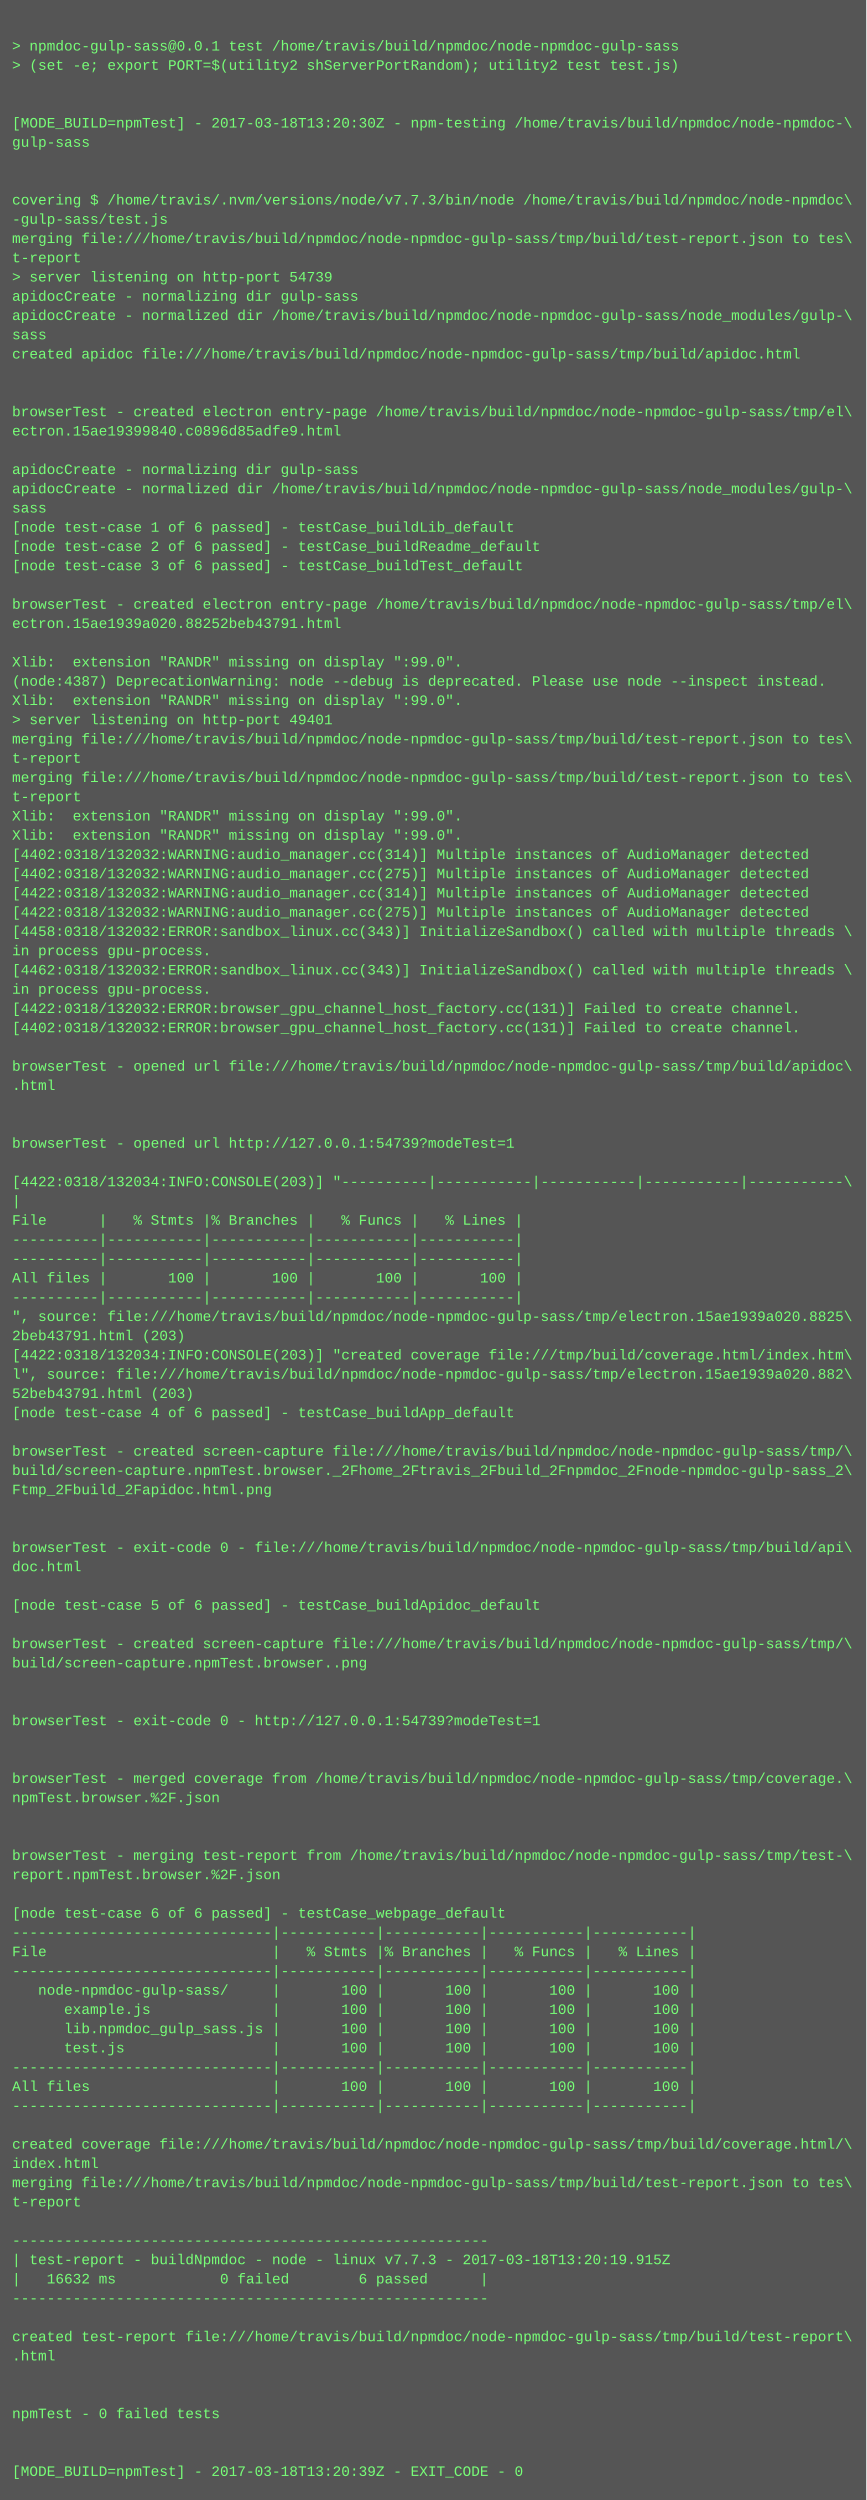
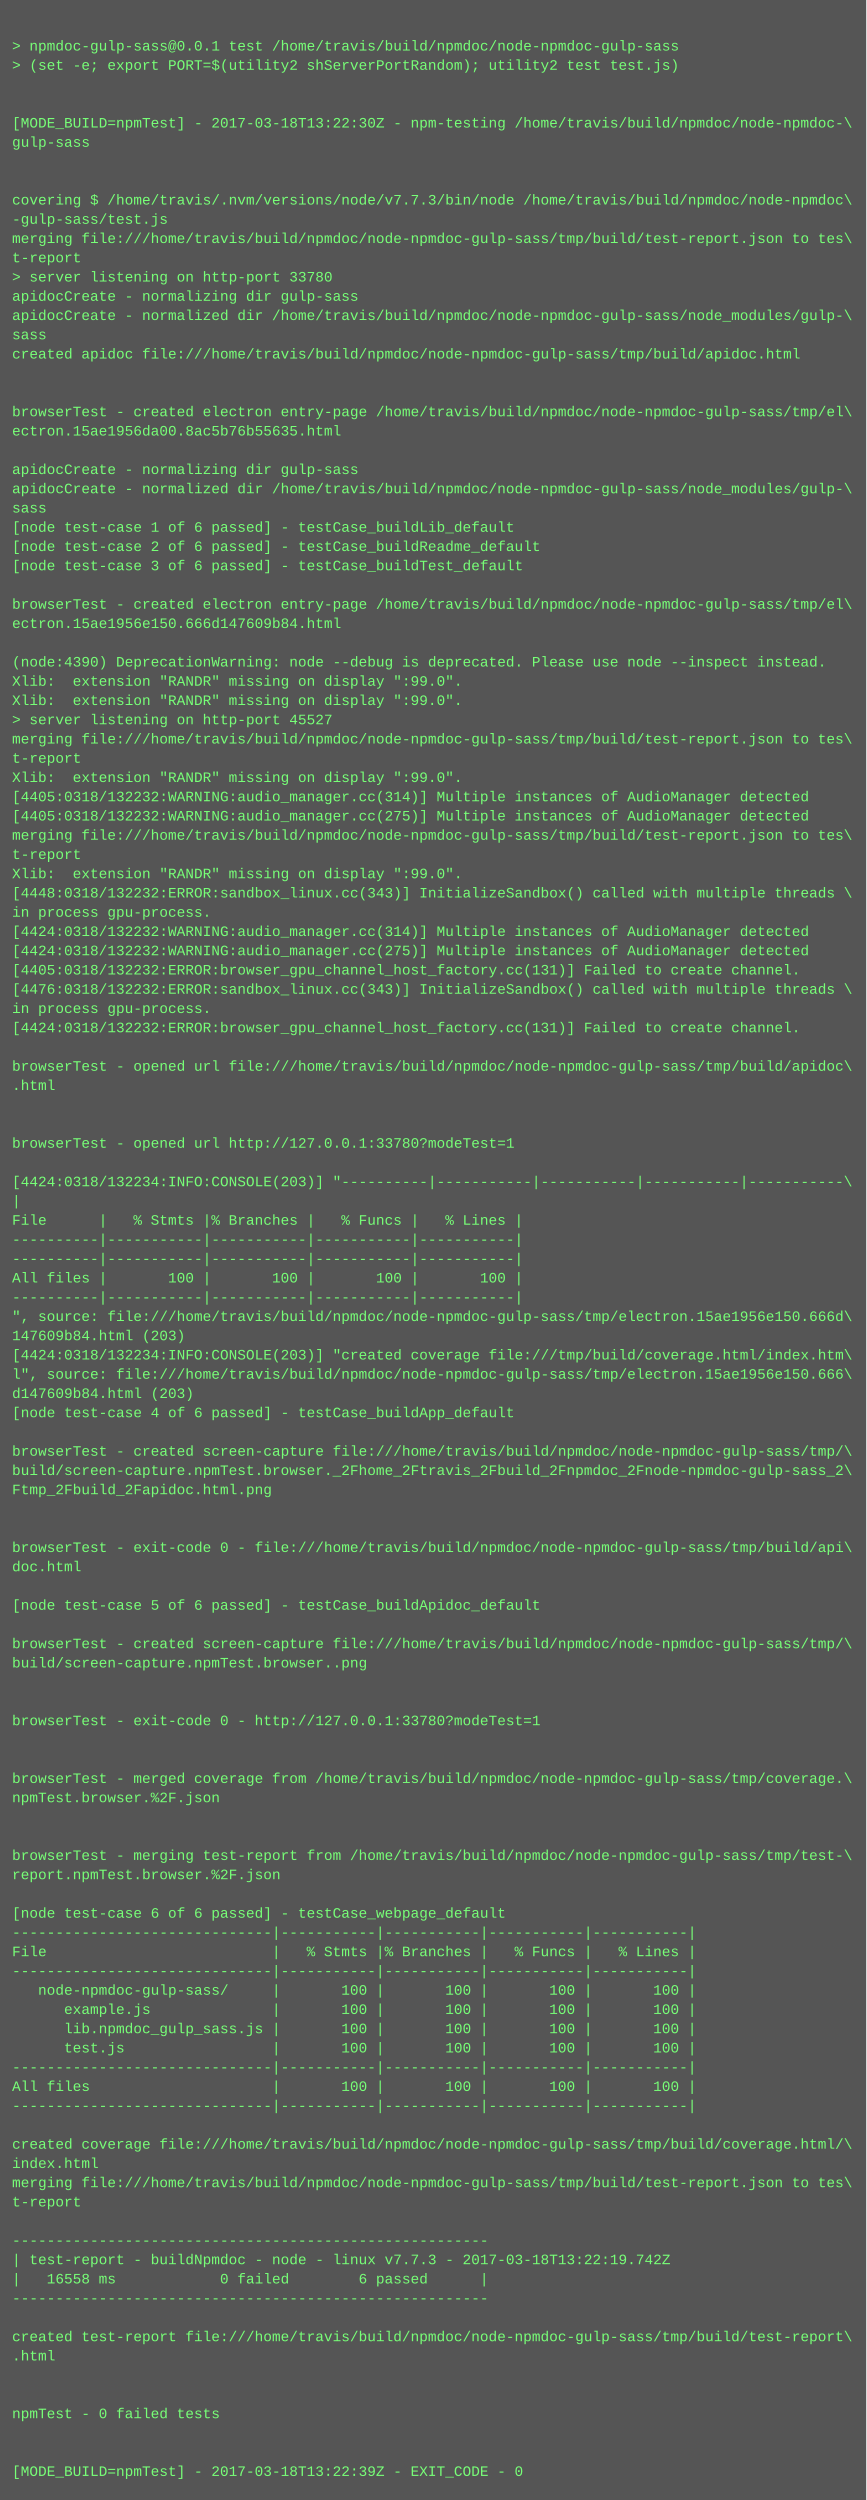
<svg xmlns="http://www.w3.org/2000/svg" height="2078" width="720">
  <rect height="2078" fill="#555" width="720" />
  <text fill="#7f7" font-family="Courier New" font-size="12" xml:space="preserve">
    <tspan x="10" y="26" />
    <tspan x="10" y="42">&gt; npmdoc-gulp-sass@0.0.1 test /home/travis/build/npmdoc/node-npmdoc-gulp-sass</tspan>
    <tspan x="10" y="58">&gt; (set -e; export PORT=$(utility2 shServerPortRandom); utility2 test test.js)</tspan>
    <tspan x="10" y="74" />
    <tspan x="10" y="90" />
-     <tspan x="10" y="106">[MODE_BUILD=npmTest] - 2017-03-18T13:20:30Z - npm-testing /home/travis/build/npmdoc/node-npmdoc-\</tspan>
+     <tspan x="10" y="106">[MODE_BUILD=npmTest] - 2017-03-18T13:22:30Z - npm-testing /home/travis/build/npmdoc/node-npmdoc-\</tspan>
    <tspan x="10" y="122">gulp-sass</tspan>
    <tspan x="10" y="138" />
    <tspan x="10" y="154" />
    <tspan x="10" y="170">covering $ /home/travis/.nvm/versions/node/v7.7.3/bin/node /home/travis/build/npmdoc/node-npmdoc\</tspan>
    <tspan x="10" y="186">-gulp-sass/test.js</tspan>
    <tspan x="10" y="202">merging file:///home/travis/build/npmdoc/node-npmdoc-gulp-sass/tmp/build/test-report.json to tes\</tspan>
    <tspan x="10" y="218">t-report</tspan>
-     <tspan x="10" y="234">&gt; server listening on http-port 54739</tspan>
+     <tspan x="10" y="234">&gt; server listening on http-port 33780</tspan>
    <tspan x="10" y="250">apidocCreate - normalizing dir gulp-sass</tspan>
    <tspan x="10" y="266">apidocCreate - normalized dir /home/travis/build/npmdoc/node-npmdoc-gulp-sass/node_modules/gulp-\</tspan>
    <tspan x="10" y="282">sass</tspan>
    <tspan x="10" y="298">created apidoc file:///home/travis/build/npmdoc/node-npmdoc-gulp-sass/tmp/build/apidoc.html</tspan>
    <tspan x="10" y="314" />
    <tspan x="10" y="330" />
    <tspan x="10" y="346">browserTest - created electron entry-page /home/travis/build/npmdoc/node-npmdoc-gulp-sass/tmp/el\</tspan>
-     <tspan x="10" y="362">ectron.15ae19399840.c0896d85adfe9.html</tspan>
+     <tspan x="10" y="362">ectron.15ae1956da00.8ac5b76b55635.html</tspan>
    <tspan x="10" y="378" />
    <tspan x="10" y="394">apidocCreate - normalizing dir gulp-sass</tspan>
    <tspan x="10" y="410">apidocCreate - normalized dir /home/travis/build/npmdoc/node-npmdoc-gulp-sass/node_modules/gulp-\</tspan>
    <tspan x="10" y="426">sass</tspan>
    <tspan x="10" y="442">[node test-case 1 of 6 passed] - testCase_buildLib_default</tspan>
    <tspan x="10" y="458">[node test-case 2 of 6 passed] - testCase_buildReadme_default</tspan>
    <tspan x="10" y="474">[node test-case 3 of 6 passed] - testCase_buildTest_default</tspan>
    <tspan x="10" y="490" />
    <tspan x="10" y="506">browserTest - created electron entry-page /home/travis/build/npmdoc/node-npmdoc-gulp-sass/tmp/el\</tspan>
-     <tspan x="10" y="522">ectron.15ae1939a020.88252beb43791.html</tspan>
+     <tspan x="10" y="522">ectron.15ae1956e150.666d147609b84.html</tspan>
    <tspan x="10" y="538" />
-     <tspan x="10" y="554">Xlib:  extension "RANDR" missing on display ":99.0".</tspan>
-     <tspan x="10" y="570">(node:4387) DeprecationWarning: node --debug is deprecated. Please use node --inspect instead.</tspan>
+     <tspan x="10" y="554">(node:4390) DeprecationWarning: node --debug is deprecated. Please use node --inspect instead.</tspan>
+     <tspan x="10" y="570">Xlib:  extension "RANDR" missing on display ":99.0".</tspan>
    <tspan x="10" y="586">Xlib:  extension "RANDR" missing on display ":99.0".</tspan>
-     <tspan x="10" y="602">&gt; server listening on http-port 49401</tspan>
+     <tspan x="10" y="602">&gt; server listening on http-port 45527</tspan>
    <tspan x="10" y="618">merging file:///home/travis/build/npmdoc/node-npmdoc-gulp-sass/tmp/build/test-report.json to tes\</tspan>
    <tspan x="10" y="634">t-report</tspan>
-     <tspan x="10" y="650">merging file:///home/travis/build/npmdoc/node-npmdoc-gulp-sass/tmp/build/test-report.json to tes\</tspan>
-     <tspan x="10" y="666">t-report</tspan>
-     <tspan x="10" y="682">Xlib:  extension "RANDR" missing on display ":99.0".</tspan>
-     <tspan x="10" y="698">Xlib:  extension "RANDR" missing on display ":99.0".</tspan>
-     <tspan x="10" y="714">[4402:0318/132032:WARNING:audio_manager.cc(314)] Multiple instances of AudioManager detected</tspan>
-     <tspan x="10" y="730">[4402:0318/132032:WARNING:audio_manager.cc(275)] Multiple instances of AudioManager detected</tspan>
-     <tspan x="10" y="746">[4422:0318/132032:WARNING:audio_manager.cc(314)] Multiple instances of AudioManager detected</tspan>
-     <tspan x="10" y="762">[4422:0318/132032:WARNING:audio_manager.cc(275)] Multiple instances of AudioManager detected</tspan>
-     <tspan x="10" y="778">[4458:0318/132032:ERROR:sandbox_linux.cc(343)] InitializeSandbox() called with multiple threads \</tspan>
-     <tspan x="10" y="794">in process gpu-process. </tspan>
-     <tspan x="10" y="810">[4462:0318/132032:ERROR:sandbox_linux.cc(343)] InitializeSandbox() called with multiple threads \</tspan>
-     <tspan x="10" y="826">in process gpu-process. </tspan>
-     <tspan x="10" y="842">[4422:0318/132032:ERROR:browser_gpu_channel_host_factory.cc(131)] Failed to create channel.</tspan>
-     <tspan x="10" y="858">[4402:0318/132032:ERROR:browser_gpu_channel_host_factory.cc(131)] Failed to create channel.</tspan>
+     <tspan x="10" y="650">Xlib:  extension "RANDR" missing on display ":99.0".</tspan>
+     <tspan x="10" y="666">[4405:0318/132232:WARNING:audio_manager.cc(314)] Multiple instances of AudioManager detected</tspan>
+     <tspan x="10" y="682">[4405:0318/132232:WARNING:audio_manager.cc(275)] Multiple instances of AudioManager detected</tspan>
+     <tspan x="10" y="698">merging file:///home/travis/build/npmdoc/node-npmdoc-gulp-sass/tmp/build/test-report.json to tes\</tspan>
+     <tspan x="10" y="714">t-report</tspan>
+     <tspan x="10" y="730">Xlib:  extension "RANDR" missing on display ":99.0".</tspan>
+     <tspan x="10" y="746">[4448:0318/132232:ERROR:sandbox_linux.cc(343)] InitializeSandbox() called with multiple threads \</tspan>
+     <tspan x="10" y="762">in process gpu-process. </tspan>
+     <tspan x="10" y="778">[4424:0318/132232:WARNING:audio_manager.cc(314)] Multiple instances of AudioManager detected</tspan>
+     <tspan x="10" y="794">[4424:0318/132232:WARNING:audio_manager.cc(275)] Multiple instances of AudioManager detected</tspan>
+     <tspan x="10" y="810">[4405:0318/132232:ERROR:browser_gpu_channel_host_factory.cc(131)] Failed to create channel.</tspan>
+     <tspan x="10" y="826">[4476:0318/132232:ERROR:sandbox_linux.cc(343)] InitializeSandbox() called with multiple threads \</tspan>
+     <tspan x="10" y="842">in process gpu-process. </tspan>
+     <tspan x="10" y="858">[4424:0318/132232:ERROR:browser_gpu_channel_host_factory.cc(131)] Failed to create channel.</tspan>
    <tspan x="10" y="874" />
    <tspan x="10" y="890">browserTest - opened url file:///home/travis/build/npmdoc/node-npmdoc-gulp-sass/tmp/build/apidoc\</tspan>
    <tspan x="10" y="906">.html</tspan>
    <tspan x="10" y="922" />
    <tspan x="10" y="938" />
-     <tspan x="10" y="954">browserTest - opened url http://127.0.0.1:54739?modeTest=1</tspan>
+     <tspan x="10" y="954">browserTest - opened url http://127.0.0.1:33780?modeTest=1</tspan>
    <tspan x="10" y="970" />
-     <tspan x="10" y="986">[4422:0318/132034:INFO:CONSOLE(203)] "----------|-----------|-----------|-----------|-----------\</tspan>
+     <tspan x="10" y="986">[4424:0318/132234:INFO:CONSOLE(203)] "----------|-----------|-----------|-----------|-----------\</tspan>
    <tspan x="10" y="1002">|</tspan>
    <tspan x="10" y="1018">File      |   % Stmts |% Branches |   % Funcs |   % Lines |</tspan>
    <tspan x="10" y="1034">----------|-----------|-----------|-----------|-----------|</tspan>
    <tspan x="10" y="1050">----------|-----------|-----------|-----------|-----------|</tspan>
    <tspan x="10" y="1066">All files |       100 |       100 |       100 |       100 |</tspan>
    <tspan x="10" y="1082">----------|-----------|-----------|-----------|-----------|</tspan>
-     <tspan x="10" y="1098">", source: file:///home/travis/build/npmdoc/node-npmdoc-gulp-sass/tmp/electron.15ae1939a020.8825\</tspan>
-     <tspan x="10" y="1114">2beb43791.html (203)</tspan>
-     <tspan x="10" y="1130">[4422:0318/132034:INFO:CONSOLE(203)] "created coverage file:///tmp/build/coverage.html/index.htm\</tspan>
-     <tspan x="10" y="1146">l", source: file:///home/travis/build/npmdoc/node-npmdoc-gulp-sass/tmp/electron.15ae1939a020.882\</tspan>
-     <tspan x="10" y="1162">52beb43791.html (203)</tspan>
+     <tspan x="10" y="1098">", source: file:///home/travis/build/npmdoc/node-npmdoc-gulp-sass/tmp/electron.15ae1956e150.666d\</tspan>
+     <tspan x="10" y="1114">147609b84.html (203)</tspan>
+     <tspan x="10" y="1130">[4424:0318/132234:INFO:CONSOLE(203)] "created coverage file:///tmp/build/coverage.html/index.htm\</tspan>
+     <tspan x="10" y="1146">l", source: file:///home/travis/build/npmdoc/node-npmdoc-gulp-sass/tmp/electron.15ae1956e150.666\</tspan>
+     <tspan x="10" y="1162">d147609b84.html (203)</tspan>
    <tspan x="10" y="1178">[node test-case 4 of 6 passed] - testCase_buildApp_default</tspan>
    <tspan x="10" y="1194" />
    <tspan x="10" y="1210">browserTest - created screen-capture file:///home/travis/build/npmdoc/node-npmdoc-gulp-sass/tmp/\</tspan>
    <tspan x="10" y="1226">build/screen-capture.npmTest.browser._2Fhome_2Ftravis_2Fbuild_2Fnpmdoc_2Fnode-npmdoc-gulp-sass_2\</tspan>
    <tspan x="10" y="1242">Ftmp_2Fbuild_2Fapidoc.html.png</tspan>
    <tspan x="10" y="1258" />
    <tspan x="10" y="1274" />
    <tspan x="10" y="1290">browserTest - exit-code 0 - file:///home/travis/build/npmdoc/node-npmdoc-gulp-sass/tmp/build/api\</tspan>
    <tspan x="10" y="1306">doc.html</tspan>
    <tspan x="10" y="1322" />
    <tspan x="10" y="1338">[node test-case 5 of 6 passed] - testCase_buildApidoc_default</tspan>
    <tspan x="10" y="1354" />
    <tspan x="10" y="1370">browserTest - created screen-capture file:///home/travis/build/npmdoc/node-npmdoc-gulp-sass/tmp/\</tspan>
    <tspan x="10" y="1386">build/screen-capture.npmTest.browser..png</tspan>
    <tspan x="10" y="1402" />
    <tspan x="10" y="1418" />
-     <tspan x="10" y="1434">browserTest - exit-code 0 - http://127.0.0.1:54739?modeTest=1</tspan>
+     <tspan x="10" y="1434">browserTest - exit-code 0 - http://127.0.0.1:33780?modeTest=1</tspan>
    <tspan x="10" y="1450" />
    <tspan x="10" y="1466" />
    <tspan x="10" y="1482">browserTest - merged coverage from /home/travis/build/npmdoc/node-npmdoc-gulp-sass/tmp/coverage.\</tspan>
    <tspan x="10" y="1498">npmTest.browser.%2F.json</tspan>
    <tspan x="10" y="1514" />
    <tspan x="10" y="1530" />
    <tspan x="10" y="1546">browserTest - merging test-report from /home/travis/build/npmdoc/node-npmdoc-gulp-sass/tmp/test-\</tspan>
    <tspan x="10" y="1562">report.npmTest.browser.%2F.json</tspan>
    <tspan x="10" y="1578" />
    <tspan x="10" y="1594">[node test-case 6 of 6 passed] - testCase_webpage_default</tspan>
    <tspan x="10" y="1610">------------------------------|-----------|-----------|-----------|-----------|</tspan>
    <tspan x="10" y="1626">File                          |   % Stmts |% Branches |   % Funcs |   % Lines |</tspan>
    <tspan x="10" y="1642">------------------------------|-----------|-----------|-----------|-----------|</tspan>
    <tspan x="10" y="1658">   node-npmdoc-gulp-sass/     |       100 |       100 |       100 |       100 |</tspan>
    <tspan x="10" y="1674">      example.js              |       100 |       100 |       100 |       100 |</tspan>
    <tspan x="10" y="1690">      lib.npmdoc_gulp_sass.js |       100 |       100 |       100 |       100 |</tspan>
    <tspan x="10" y="1706">      test.js                 |       100 |       100 |       100 |       100 |</tspan>
    <tspan x="10" y="1722">------------------------------|-----------|-----------|-----------|-----------|</tspan>
    <tspan x="10" y="1738">All files                     |       100 |       100 |       100 |       100 |</tspan>
    <tspan x="10" y="1754">------------------------------|-----------|-----------|-----------|-----------|</tspan>
    <tspan x="10" y="1770" />
    <tspan x="10" y="1786">created coverage file:///home/travis/build/npmdoc/node-npmdoc-gulp-sass/tmp/build/coverage.html/\</tspan>
    <tspan x="10" y="1802">index.html</tspan>
    <tspan x="10" y="1818">merging file:///home/travis/build/npmdoc/node-npmdoc-gulp-sass/tmp/build/test-report.json to tes\</tspan>
    <tspan x="10" y="1834">t-report</tspan>
    <tspan x="10" y="1850" />
    <tspan x="10" y="1866">-------------------------------------------------------</tspan>
-     <tspan x="10" y="1882">| test-report - buildNpmdoc - node - linux v7.7.3 - 2017-03-18T13:20:19.915Z</tspan>
-     <tspan x="10" y="1898">|   16632 ms            0 failed        6 passed      |</tspan>
+     <tspan x="10" y="1882">| test-report - buildNpmdoc - node - linux v7.7.3 - 2017-03-18T13:22:19.742Z</tspan>
+     <tspan x="10" y="1898">|   16558 ms            0 failed        6 passed      |</tspan>
    <tspan x="10" y="1914">-------------------------------------------------------</tspan>
    <tspan x="10" y="1930" />
    <tspan x="10" y="1946">created test-report file:///home/travis/build/npmdoc/node-npmdoc-gulp-sass/tmp/build/test-report\</tspan>
    <tspan x="10" y="1962">.html</tspan>
    <tspan x="10" y="1978" />
    <tspan x="10" y="1994" />
    <tspan x="10" y="2010">npmTest - 0 failed tests</tspan>
    <tspan x="10" y="2026" />
    <tspan x="10" y="2042" />
-     <tspan x="10" y="2058">[MODE_BUILD=npmTest] - 2017-03-18T13:20:39Z - EXIT_CODE - 0</tspan>
+     <tspan x="10" y="2058">[MODE_BUILD=npmTest] - 2017-03-18T13:22:39Z - EXIT_CODE - 0</tspan>
  </text>
</svg>
